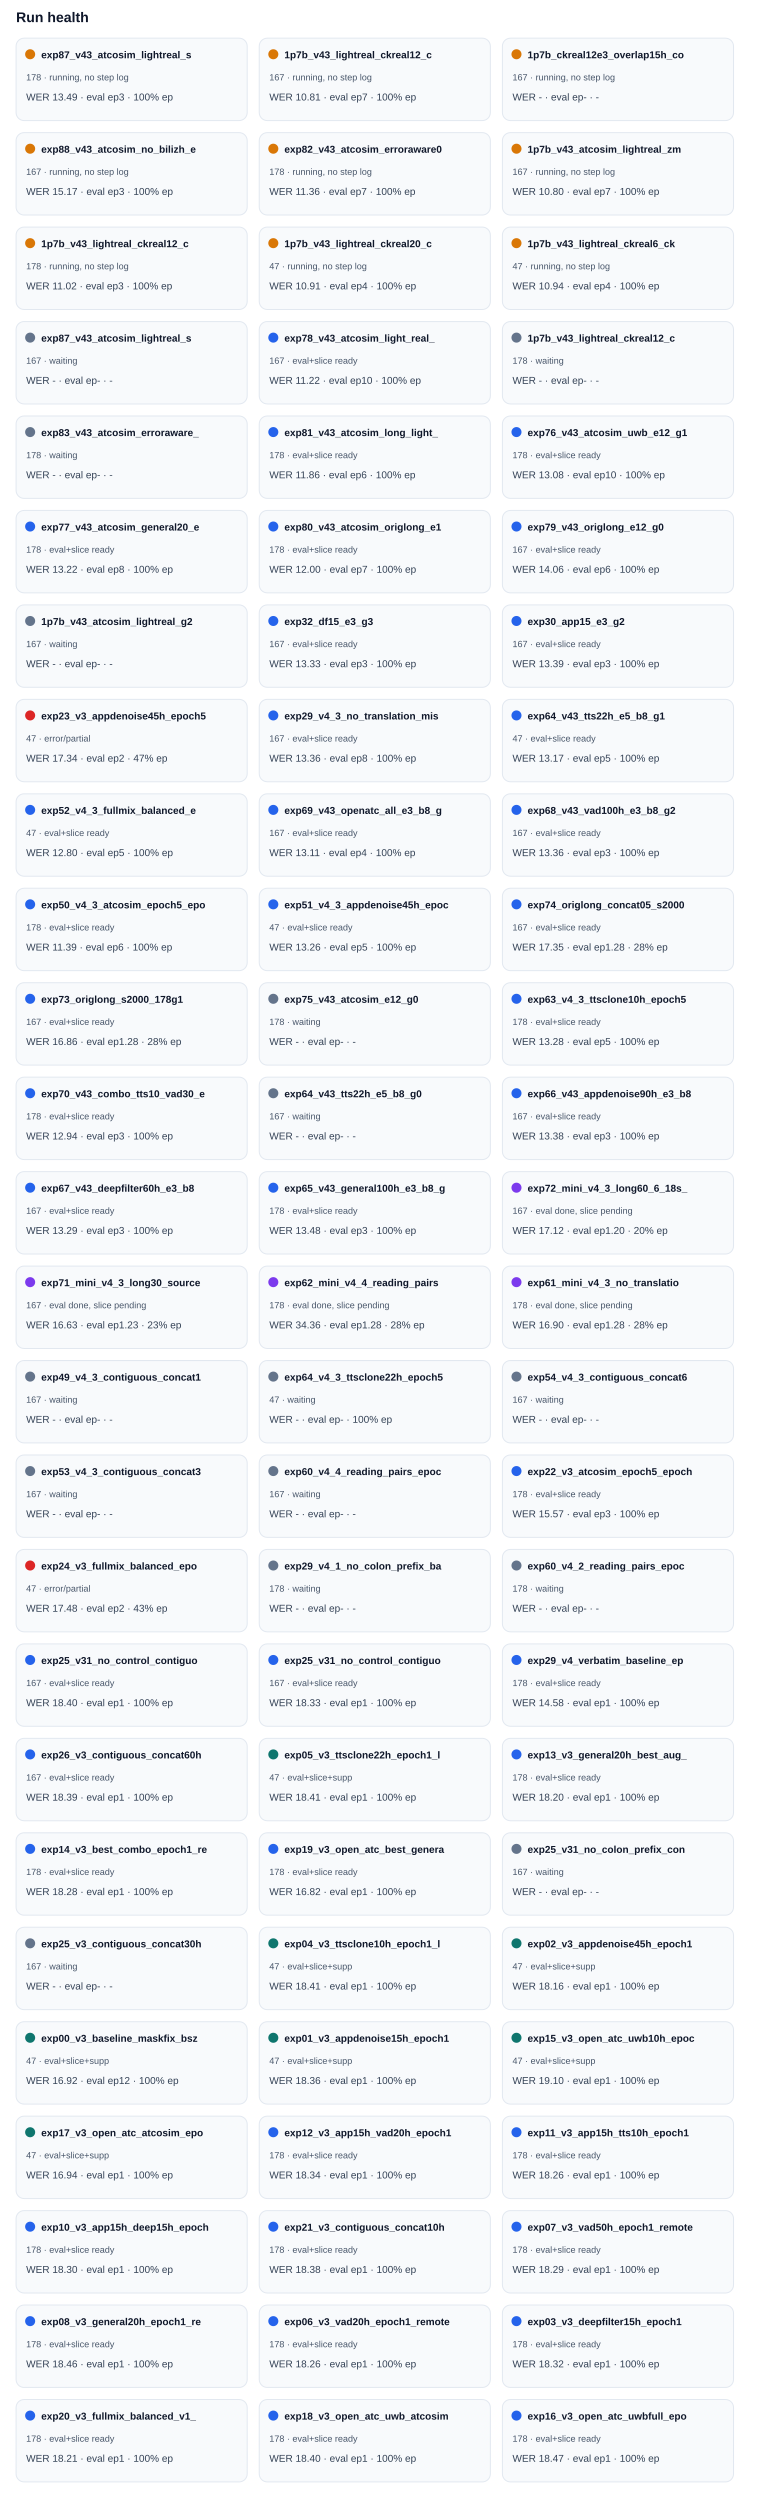
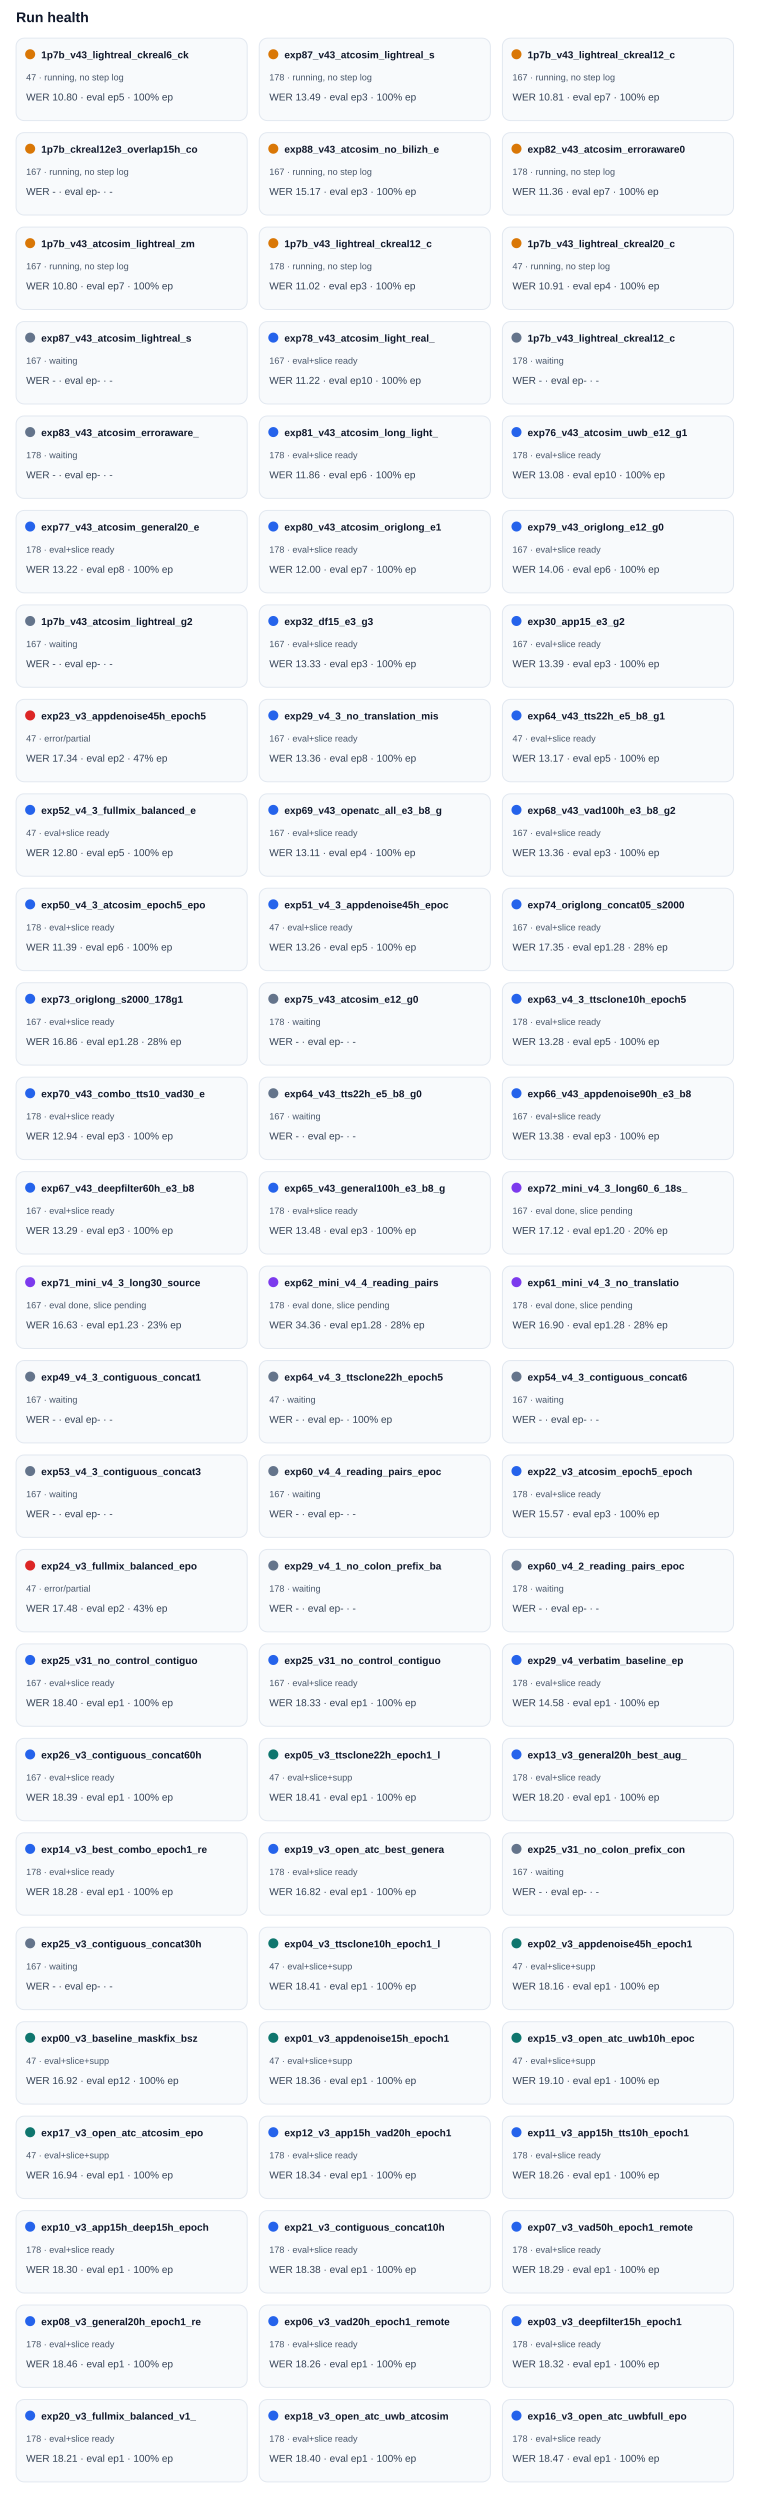
<svg xmlns="http://www.w3.org/2000/svg" width="100%" viewBox="0 0 760 2488" style="max-width:760px;background:#ffffff;border:1px solid #e5e7eb;border-radius:10px;">
  <text x="16.0" y="22.0" font-size="14" fill="#0f172a" text-anchor="start" font-family="Arial, sans-serif" font-weight="700">Run health</text>
  <rect x="16" y="38" width="230" height="82" rx="8" fill="#f8fafc" stroke="#e2e8f0" />
  <circle cx="30" cy="54" r="5" fill="#d97706" />
-   <text x="41.0" y="58.0" font-size="10" fill="#0f172a" text-anchor="start" font-family="Arial, sans-serif" font-weight="700">exp87_v43_atcosim_lightreal_s</text>
-   <text x="26.0" y="80.0" font-size="9" fill="#475569" text-anchor="start" font-family="Arial, sans-serif" font-weight="400">178 · running, no step log</text>
-   <text x="26.0" y="100.0" font-size="10" fill="#334155" text-anchor="start" font-family="Arial, sans-serif" font-weight="400">WER 13.49 · eval ep3 · 100% ep</text>
+   <text x="41.0" y="58.0" font-size="10" fill="#0f172a" text-anchor="start" font-family="Arial, sans-serif" font-weight="700">1p7b_v43_lightreal_ckreal6_ck</text>
+   <text x="26.0" y="80.0" font-size="9" fill="#475569" text-anchor="start" font-family="Arial, sans-serif" font-weight="400">47 · running, no step log</text>
+   <text x="26.0" y="100.0" font-size="10" fill="#334155" text-anchor="start" font-family="Arial, sans-serif" font-weight="400">WER 10.80 · eval ep5 · 100% ep</text>
  <rect x="258" y="38" width="230" height="82" rx="8" fill="#f8fafc" stroke="#e2e8f0" />
  <circle cx="272" cy="54" r="5" fill="#d97706" />
-   <text x="283.0" y="58.0" font-size="10" fill="#0f172a" text-anchor="start" font-family="Arial, sans-serif" font-weight="700">1p7b_v43_lightreal_ckreal12_c</text>
-   <text x="268.0" y="80.0" font-size="9" fill="#475569" text-anchor="start" font-family="Arial, sans-serif" font-weight="400">167 · running, no step log</text>
-   <text x="268.0" y="100.0" font-size="10" fill="#334155" text-anchor="start" font-family="Arial, sans-serif" font-weight="400">WER 10.81 · eval ep7 · 100% ep</text>
+   <text x="283.0" y="58.0" font-size="10" fill="#0f172a" text-anchor="start" font-family="Arial, sans-serif" font-weight="700">exp87_v43_atcosim_lightreal_s</text>
+   <text x="268.0" y="80.0" font-size="9" fill="#475569" text-anchor="start" font-family="Arial, sans-serif" font-weight="400">178 · running, no step log</text>
+   <text x="268.0" y="100.0" font-size="10" fill="#334155" text-anchor="start" font-family="Arial, sans-serif" font-weight="400">WER 13.49 · eval ep3 · 100% ep</text>
  <rect x="500" y="38" width="230" height="82" rx="8" fill="#f8fafc" stroke="#e2e8f0" />
  <circle cx="514" cy="54" r="5" fill="#d97706" />
-   <text x="525.0" y="58.0" font-size="10" fill="#0f172a" text-anchor="start" font-family="Arial, sans-serif" font-weight="700">1p7b_ckreal12e3_overlap15h_co</text>
+   <text x="525.0" y="58.0" font-size="10" fill="#0f172a" text-anchor="start" font-family="Arial, sans-serif" font-weight="700">1p7b_v43_lightreal_ckreal12_c</text>
  <text x="510.0" y="80.0" font-size="9" fill="#475569" text-anchor="start" font-family="Arial, sans-serif" font-weight="400">167 · running, no step log</text>
-   <text x="510.0" y="100.0" font-size="10" fill="#334155" text-anchor="start" font-family="Arial, sans-serif" font-weight="400">WER - · eval ep- · -</text>
+   <text x="510.0" y="100.0" font-size="10" fill="#334155" text-anchor="start" font-family="Arial, sans-serif" font-weight="400">WER 10.81 · eval ep7 · 100% ep</text>
  <rect x="16" y="132" width="230" height="82" rx="8" fill="#f8fafc" stroke="#e2e8f0" />
  <circle cx="30" cy="148" r="5" fill="#d97706" />
-   <text x="41.0" y="152.0" font-size="10" fill="#0f172a" text-anchor="start" font-family="Arial, sans-serif" font-weight="700">exp88_v43_atcosim_no_bilizh_e</text>
+   <text x="41.0" y="152.0" font-size="10" fill="#0f172a" text-anchor="start" font-family="Arial, sans-serif" font-weight="700">1p7b_ckreal12e3_overlap15h_co</text>
  <text x="26.0" y="174.0" font-size="9" fill="#475569" text-anchor="start" font-family="Arial, sans-serif" font-weight="400">167 · running, no step log</text>
-   <text x="26.0" y="194.0" font-size="10" fill="#334155" text-anchor="start" font-family="Arial, sans-serif" font-weight="400">WER 15.17 · eval ep3 · 100% ep</text>
+   <text x="26.0" y="194.0" font-size="10" fill="#334155" text-anchor="start" font-family="Arial, sans-serif" font-weight="400">WER - · eval ep- · -</text>
  <rect x="258" y="132" width="230" height="82" rx="8" fill="#f8fafc" stroke="#e2e8f0" />
  <circle cx="272" cy="148" r="5" fill="#d97706" />
-   <text x="283.0" y="152.0" font-size="10" fill="#0f172a" text-anchor="start" font-family="Arial, sans-serif" font-weight="700">exp82_v43_atcosim_erroraware0</text>
-   <text x="268.0" y="174.0" font-size="9" fill="#475569" text-anchor="start" font-family="Arial, sans-serif" font-weight="400">178 · running, no step log</text>
-   <text x="268.0" y="194.0" font-size="10" fill="#334155" text-anchor="start" font-family="Arial, sans-serif" font-weight="400">WER 11.36 · eval ep7 · 100% ep</text>
+   <text x="283.0" y="152.0" font-size="10" fill="#0f172a" text-anchor="start" font-family="Arial, sans-serif" font-weight="700">exp88_v43_atcosim_no_bilizh_e</text>
+   <text x="268.0" y="174.0" font-size="9" fill="#475569" text-anchor="start" font-family="Arial, sans-serif" font-weight="400">167 · running, no step log</text>
+   <text x="268.0" y="194.0" font-size="10" fill="#334155" text-anchor="start" font-family="Arial, sans-serif" font-weight="400">WER 15.17 · eval ep3 · 100% ep</text>
  <rect x="500" y="132" width="230" height="82" rx="8" fill="#f8fafc" stroke="#e2e8f0" />
  <circle cx="514" cy="148" r="5" fill="#d97706" />
-   <text x="525.0" y="152.0" font-size="10" fill="#0f172a" text-anchor="start" font-family="Arial, sans-serif" font-weight="700">1p7b_v43_atcosim_lightreal_zm</text>
-   <text x="510.0" y="174.0" font-size="9" fill="#475569" text-anchor="start" font-family="Arial, sans-serif" font-weight="400">167 · running, no step log</text>
-   <text x="510.0" y="194.0" font-size="10" fill="#334155" text-anchor="start" font-family="Arial, sans-serif" font-weight="400">WER 10.80 · eval ep7 · 100% ep</text>
+   <text x="525.0" y="152.0" font-size="10" fill="#0f172a" text-anchor="start" font-family="Arial, sans-serif" font-weight="700">exp82_v43_atcosim_erroraware0</text>
+   <text x="510.0" y="174.0" font-size="9" fill="#475569" text-anchor="start" font-family="Arial, sans-serif" font-weight="400">178 · running, no step log</text>
+   <text x="510.0" y="194.0" font-size="10" fill="#334155" text-anchor="start" font-family="Arial, sans-serif" font-weight="400">WER 11.36 · eval ep7 · 100% ep</text>
  <rect x="16" y="226" width="230" height="82" rx="8" fill="#f8fafc" stroke="#e2e8f0" />
  <circle cx="30" cy="242" r="5" fill="#d97706" />
-   <text x="41.0" y="246.0" font-size="10" fill="#0f172a" text-anchor="start" font-family="Arial, sans-serif" font-weight="700">1p7b_v43_lightreal_ckreal12_c</text>
-   <text x="26.0" y="268.0" font-size="9" fill="#475569" text-anchor="start" font-family="Arial, sans-serif" font-weight="400">178 · running, no step log</text>
-   <text x="26.0" y="288.0" font-size="10" fill="#334155" text-anchor="start" font-family="Arial, sans-serif" font-weight="400">WER 11.02 · eval ep3 · 100% ep</text>
+   <text x="41.0" y="246.0" font-size="10" fill="#0f172a" text-anchor="start" font-family="Arial, sans-serif" font-weight="700">1p7b_v43_atcosim_lightreal_zm</text>
+   <text x="26.0" y="268.0" font-size="9" fill="#475569" text-anchor="start" font-family="Arial, sans-serif" font-weight="400">167 · running, no step log</text>
+   <text x="26.0" y="288.0" font-size="10" fill="#334155" text-anchor="start" font-family="Arial, sans-serif" font-weight="400">WER 10.80 · eval ep7 · 100% ep</text>
  <rect x="258" y="226" width="230" height="82" rx="8" fill="#f8fafc" stroke="#e2e8f0" />
  <circle cx="272" cy="242" r="5" fill="#d97706" />
-   <text x="283.0" y="246.0" font-size="10" fill="#0f172a" text-anchor="start" font-family="Arial, sans-serif" font-weight="700">1p7b_v43_lightreal_ckreal20_c</text>
-   <text x="268.0" y="268.0" font-size="9" fill="#475569" text-anchor="start" font-family="Arial, sans-serif" font-weight="400">47 · running, no step log</text>
-   <text x="268.0" y="288.0" font-size="10" fill="#334155" text-anchor="start" font-family="Arial, sans-serif" font-weight="400">WER 10.91 · eval ep4 · 100% ep</text>
+   <text x="283.0" y="246.0" font-size="10" fill="#0f172a" text-anchor="start" font-family="Arial, sans-serif" font-weight="700">1p7b_v43_lightreal_ckreal12_c</text>
+   <text x="268.0" y="268.0" font-size="9" fill="#475569" text-anchor="start" font-family="Arial, sans-serif" font-weight="400">178 · running, no step log</text>
+   <text x="268.0" y="288.0" font-size="10" fill="#334155" text-anchor="start" font-family="Arial, sans-serif" font-weight="400">WER 11.02 · eval ep3 · 100% ep</text>
  <rect x="500" y="226" width="230" height="82" rx="8" fill="#f8fafc" stroke="#e2e8f0" />
  <circle cx="514" cy="242" r="5" fill="#d97706" />
-   <text x="525.0" y="246.0" font-size="10" fill="#0f172a" text-anchor="start" font-family="Arial, sans-serif" font-weight="700">1p7b_v43_lightreal_ckreal6_ck</text>
+   <text x="525.0" y="246.0" font-size="10" fill="#0f172a" text-anchor="start" font-family="Arial, sans-serif" font-weight="700">1p7b_v43_lightreal_ckreal20_c</text>
  <text x="510.0" y="268.0" font-size="9" fill="#475569" text-anchor="start" font-family="Arial, sans-serif" font-weight="400">47 · running, no step log</text>
-   <text x="510.0" y="288.0" font-size="10" fill="#334155" text-anchor="start" font-family="Arial, sans-serif" font-weight="400">WER 10.94 · eval ep4 · 100% ep</text>
+   <text x="510.0" y="288.0" font-size="10" fill="#334155" text-anchor="start" font-family="Arial, sans-serif" font-weight="400">WER 10.91 · eval ep4 · 100% ep</text>
  <rect x="16" y="320" width="230" height="82" rx="8" fill="#f8fafc" stroke="#e2e8f0" />
  <circle cx="30" cy="336" r="5" fill="#64748b" />
  <text x="41.0" y="340.0" font-size="10" fill="#0f172a" text-anchor="start" font-family="Arial, sans-serif" font-weight="700">exp87_v43_atcosim_lightreal_s</text>
  <text x="26.0" y="362.0" font-size="9" fill="#475569" text-anchor="start" font-family="Arial, sans-serif" font-weight="400">167 · waiting</text>
  <text x="26.0" y="382.0" font-size="10" fill="#334155" text-anchor="start" font-family="Arial, sans-serif" font-weight="400">WER - · eval ep- · -</text>
  <rect x="258" y="320" width="230" height="82" rx="8" fill="#f8fafc" stroke="#e2e8f0" />
  <circle cx="272" cy="336" r="5" fill="#2563eb" />
  <text x="283.0" y="340.0" font-size="10" fill="#0f172a" text-anchor="start" font-family="Arial, sans-serif" font-weight="700">exp78_v43_atcosim_light_real_</text>
  <text x="268.0" y="362.0" font-size="9" fill="#475569" text-anchor="start" font-family="Arial, sans-serif" font-weight="400">167 · eval+slice ready</text>
  <text x="268.0" y="382.0" font-size="10" fill="#334155" text-anchor="start" font-family="Arial, sans-serif" font-weight="400">WER 11.22 · eval ep10 · 100% ep</text>
  <rect x="500" y="320" width="230" height="82" rx="8" fill="#f8fafc" stroke="#e2e8f0" />
  <circle cx="514" cy="336" r="5" fill="#64748b" />
  <text x="525.0" y="340.0" font-size="10" fill="#0f172a" text-anchor="start" font-family="Arial, sans-serif" font-weight="700">1p7b_v43_lightreal_ckreal12_c</text>
  <text x="510.0" y="362.0" font-size="9" fill="#475569" text-anchor="start" font-family="Arial, sans-serif" font-weight="400">178 · waiting</text>
  <text x="510.0" y="382.0" font-size="10" fill="#334155" text-anchor="start" font-family="Arial, sans-serif" font-weight="400">WER - · eval ep- · -</text>
  <rect x="16" y="414" width="230" height="82" rx="8" fill="#f8fafc" stroke="#e2e8f0" />
  <circle cx="30" cy="430" r="5" fill="#64748b" />
  <text x="41.0" y="434.0" font-size="10" fill="#0f172a" text-anchor="start" font-family="Arial, sans-serif" font-weight="700">exp83_v43_atcosim_erroraware_</text>
  <text x="26.0" y="456.0" font-size="9" fill="#475569" text-anchor="start" font-family="Arial, sans-serif" font-weight="400">178 · waiting</text>
  <text x="26.0" y="476.0" font-size="10" fill="#334155" text-anchor="start" font-family="Arial, sans-serif" font-weight="400">WER - · eval ep- · -</text>
  <rect x="258" y="414" width="230" height="82" rx="8" fill="#f8fafc" stroke="#e2e8f0" />
  <circle cx="272" cy="430" r="5" fill="#2563eb" />
  <text x="283.0" y="434.0" font-size="10" fill="#0f172a" text-anchor="start" font-family="Arial, sans-serif" font-weight="700">exp81_v43_atcosim_long_light_</text>
  <text x="268.0" y="456.0" font-size="9" fill="#475569" text-anchor="start" font-family="Arial, sans-serif" font-weight="400">178 · eval+slice ready</text>
  <text x="268.0" y="476.0" font-size="10" fill="#334155" text-anchor="start" font-family="Arial, sans-serif" font-weight="400">WER 11.86 · eval ep6 · 100% ep</text>
  <rect x="500" y="414" width="230" height="82" rx="8" fill="#f8fafc" stroke="#e2e8f0" />
  <circle cx="514" cy="430" r="5" fill="#2563eb" />
  <text x="525.0" y="434.0" font-size="10" fill="#0f172a" text-anchor="start" font-family="Arial, sans-serif" font-weight="700">exp76_v43_atcosim_uwb_e12_g1</text>
  <text x="510.0" y="456.0" font-size="9" fill="#475569" text-anchor="start" font-family="Arial, sans-serif" font-weight="400">178 · eval+slice ready</text>
  <text x="510.0" y="476.0" font-size="10" fill="#334155" text-anchor="start" font-family="Arial, sans-serif" font-weight="400">WER 13.08 · eval ep10 · 100% ep</text>
  <rect x="16" y="508" width="230" height="82" rx="8" fill="#f8fafc" stroke="#e2e8f0" />
  <circle cx="30" cy="524" r="5" fill="#2563eb" />
  <text x="41.0" y="528.0" font-size="10" fill="#0f172a" text-anchor="start" font-family="Arial, sans-serif" font-weight="700">exp77_v43_atcosim_general20_e</text>
  <text x="26.0" y="550.0" font-size="9" fill="#475569" text-anchor="start" font-family="Arial, sans-serif" font-weight="400">178 · eval+slice ready</text>
  <text x="26.0" y="570.0" font-size="10" fill="#334155" text-anchor="start" font-family="Arial, sans-serif" font-weight="400">WER 13.22 · eval ep8 · 100% ep</text>
  <rect x="258" y="508" width="230" height="82" rx="8" fill="#f8fafc" stroke="#e2e8f0" />
  <circle cx="272" cy="524" r="5" fill="#2563eb" />
  <text x="283.0" y="528.0" font-size="10" fill="#0f172a" text-anchor="start" font-family="Arial, sans-serif" font-weight="700">exp80_v43_atcosim_origlong_e1</text>
  <text x="268.0" y="550.0" font-size="9" fill="#475569" text-anchor="start" font-family="Arial, sans-serif" font-weight="400">178 · eval+slice ready</text>
  <text x="268.0" y="570.0" font-size="10" fill="#334155" text-anchor="start" font-family="Arial, sans-serif" font-weight="400">WER 12.00 · eval ep7 · 100% ep</text>
  <rect x="500" y="508" width="230" height="82" rx="8" fill="#f8fafc" stroke="#e2e8f0" />
  <circle cx="514" cy="524" r="5" fill="#2563eb" />
  <text x="525.0" y="528.0" font-size="10" fill="#0f172a" text-anchor="start" font-family="Arial, sans-serif" font-weight="700">exp79_v43_origlong_e12_g0</text>
  <text x="510.0" y="550.0" font-size="9" fill="#475569" text-anchor="start" font-family="Arial, sans-serif" font-weight="400">167 · eval+slice ready</text>
  <text x="510.0" y="570.0" font-size="10" fill="#334155" text-anchor="start" font-family="Arial, sans-serif" font-weight="400">WER 14.06 · eval ep6 · 100% ep</text>
  <rect x="16" y="602" width="230" height="82" rx="8" fill="#f8fafc" stroke="#e2e8f0" />
  <circle cx="30" cy="618" r="5" fill="#64748b" />
  <text x="41.0" y="622.0" font-size="10" fill="#0f172a" text-anchor="start" font-family="Arial, sans-serif" font-weight="700">1p7b_v43_atcosim_lightreal_g2</text>
  <text x="26.0" y="644.0" font-size="9" fill="#475569" text-anchor="start" font-family="Arial, sans-serif" font-weight="400">167 · waiting</text>
  <text x="26.0" y="664.0" font-size="10" fill="#334155" text-anchor="start" font-family="Arial, sans-serif" font-weight="400">WER - · eval ep- · -</text>
  <rect x="258" y="602" width="230" height="82" rx="8" fill="#f8fafc" stroke="#e2e8f0" />
  <circle cx="272" cy="618" r="5" fill="#2563eb" />
  <text x="283.0" y="622.0" font-size="10" fill="#0f172a" text-anchor="start" font-family="Arial, sans-serif" font-weight="700">exp32_df15_e3_g3</text>
  <text x="268.0" y="644.0" font-size="9" fill="#475569" text-anchor="start" font-family="Arial, sans-serif" font-weight="400">167 · eval+slice ready</text>
  <text x="268.0" y="664.0" font-size="10" fill="#334155" text-anchor="start" font-family="Arial, sans-serif" font-weight="400">WER 13.33 · eval ep3 · 100% ep</text>
  <rect x="500" y="602" width="230" height="82" rx="8" fill="#f8fafc" stroke="#e2e8f0" />
  <circle cx="514" cy="618" r="5" fill="#2563eb" />
  <text x="525.0" y="622.0" font-size="10" fill="#0f172a" text-anchor="start" font-family="Arial, sans-serif" font-weight="700">exp30_app15_e3_g2</text>
  <text x="510.0" y="644.0" font-size="9" fill="#475569" text-anchor="start" font-family="Arial, sans-serif" font-weight="400">167 · eval+slice ready</text>
  <text x="510.0" y="664.0" font-size="10" fill="#334155" text-anchor="start" font-family="Arial, sans-serif" font-weight="400">WER 13.39 · eval ep3 · 100% ep</text>
  <rect x="16" y="696" width="230" height="82" rx="8" fill="#f8fafc" stroke="#e2e8f0" />
  <circle cx="30" cy="712" r="5" fill="#dc2626" />
  <text x="41.0" y="716.0" font-size="10" fill="#0f172a" text-anchor="start" font-family="Arial, sans-serif" font-weight="700">exp23_v3_appdenoise45h_epoch5</text>
  <text x="26.0" y="738.0" font-size="9" fill="#475569" text-anchor="start" font-family="Arial, sans-serif" font-weight="400">47 · error/partial</text>
  <text x="26.0" y="758.0" font-size="10" fill="#334155" text-anchor="start" font-family="Arial, sans-serif" font-weight="400">WER 17.34 · eval ep2 · 47% ep</text>
  <rect x="258" y="696" width="230" height="82" rx="8" fill="#f8fafc" stroke="#e2e8f0" />
  <circle cx="272" cy="712" r="5" fill="#2563eb" />
  <text x="283.0" y="716.0" font-size="10" fill="#0f172a" text-anchor="start" font-family="Arial, sans-serif" font-weight="700">exp29_v4_3_no_translation_mis</text>
  <text x="268.0" y="738.0" font-size="9" fill="#475569" text-anchor="start" font-family="Arial, sans-serif" font-weight="400">167 · eval+slice ready</text>
  <text x="268.0" y="758.0" font-size="10" fill="#334155" text-anchor="start" font-family="Arial, sans-serif" font-weight="400">WER 13.36 · eval ep8 · 100% ep</text>
  <rect x="500" y="696" width="230" height="82" rx="8" fill="#f8fafc" stroke="#e2e8f0" />
  <circle cx="514" cy="712" r="5" fill="#2563eb" />
  <text x="525.0" y="716.0" font-size="10" fill="#0f172a" text-anchor="start" font-family="Arial, sans-serif" font-weight="700">exp64_v43_tts22h_e5_b8_g1</text>
  <text x="510.0" y="738.0" font-size="9" fill="#475569" text-anchor="start" font-family="Arial, sans-serif" font-weight="400">47 · eval+slice ready</text>
  <text x="510.0" y="758.0" font-size="10" fill="#334155" text-anchor="start" font-family="Arial, sans-serif" font-weight="400">WER 13.17 · eval ep5 · 100% ep</text>
  <rect x="16" y="790" width="230" height="82" rx="8" fill="#f8fafc" stroke="#e2e8f0" />
  <circle cx="30" cy="806" r="5" fill="#2563eb" />
  <text x="41.0" y="810.0" font-size="10" fill="#0f172a" text-anchor="start" font-family="Arial, sans-serif" font-weight="700">exp52_v4_3_fullmix_balanced_e</text>
  <text x="26.0" y="832.0" font-size="9" fill="#475569" text-anchor="start" font-family="Arial, sans-serif" font-weight="400">47 · eval+slice ready</text>
  <text x="26.0" y="852.0" font-size="10" fill="#334155" text-anchor="start" font-family="Arial, sans-serif" font-weight="400">WER 12.80 · eval ep5 · 100% ep</text>
  <rect x="258" y="790" width="230" height="82" rx="8" fill="#f8fafc" stroke="#e2e8f0" />
  <circle cx="272" cy="806" r="5" fill="#2563eb" />
  <text x="283.0" y="810.0" font-size="10" fill="#0f172a" text-anchor="start" font-family="Arial, sans-serif" font-weight="700">exp69_v43_openatc_all_e3_b8_g</text>
  <text x="268.0" y="832.0" font-size="9" fill="#475569" text-anchor="start" font-family="Arial, sans-serif" font-weight="400">167 · eval+slice ready</text>
  <text x="268.0" y="852.0" font-size="10" fill="#334155" text-anchor="start" font-family="Arial, sans-serif" font-weight="400">WER 13.11 · eval ep4 · 100% ep</text>
  <rect x="500" y="790" width="230" height="82" rx="8" fill="#f8fafc" stroke="#e2e8f0" />
  <circle cx="514" cy="806" r="5" fill="#2563eb" />
  <text x="525.0" y="810.0" font-size="10" fill="#0f172a" text-anchor="start" font-family="Arial, sans-serif" font-weight="700">exp68_v43_vad100h_e3_b8_g2</text>
  <text x="510.0" y="832.0" font-size="9" fill="#475569" text-anchor="start" font-family="Arial, sans-serif" font-weight="400">167 · eval+slice ready</text>
  <text x="510.0" y="852.0" font-size="10" fill="#334155" text-anchor="start" font-family="Arial, sans-serif" font-weight="400">WER 13.36 · eval ep3 · 100% ep</text>
  <rect x="16" y="884" width="230" height="82" rx="8" fill="#f8fafc" stroke="#e2e8f0" />
  <circle cx="30" cy="900" r="5" fill="#2563eb" />
  <text x="41.0" y="904.0" font-size="10" fill="#0f172a" text-anchor="start" font-family="Arial, sans-serif" font-weight="700">exp50_v4_3_atcosim_epoch5_epo</text>
  <text x="26.0" y="926.0" font-size="9" fill="#475569" text-anchor="start" font-family="Arial, sans-serif" font-weight="400">178 · eval+slice ready</text>
  <text x="26.0" y="946.0" font-size="10" fill="#334155" text-anchor="start" font-family="Arial, sans-serif" font-weight="400">WER 11.39 · eval ep6 · 100% ep</text>
  <rect x="258" y="884" width="230" height="82" rx="8" fill="#f8fafc" stroke="#e2e8f0" />
  <circle cx="272" cy="900" r="5" fill="#2563eb" />
  <text x="283.0" y="904.0" font-size="10" fill="#0f172a" text-anchor="start" font-family="Arial, sans-serif" font-weight="700">exp51_v4_3_appdenoise45h_epoc</text>
  <text x="268.0" y="926.0" font-size="9" fill="#475569" text-anchor="start" font-family="Arial, sans-serif" font-weight="400">47 · eval+slice ready</text>
  <text x="268.0" y="946.0" font-size="10" fill="#334155" text-anchor="start" font-family="Arial, sans-serif" font-weight="400">WER 13.26 · eval ep5 · 100% ep</text>
  <rect x="500" y="884" width="230" height="82" rx="8" fill="#f8fafc" stroke="#e2e8f0" />
  <circle cx="514" cy="900" r="5" fill="#2563eb" />
  <text x="525.0" y="904.0" font-size="10" fill="#0f172a" text-anchor="start" font-family="Arial, sans-serif" font-weight="700">exp74_origlong_concat05_s2000</text>
  <text x="510.0" y="926.0" font-size="9" fill="#475569" text-anchor="start" font-family="Arial, sans-serif" font-weight="400">167 · eval+slice ready</text>
  <text x="510.0" y="946.0" font-size="10" fill="#334155" text-anchor="start" font-family="Arial, sans-serif" font-weight="400">WER 17.35 · eval ep1.28 · 28% ep</text>
  <rect x="16" y="978" width="230" height="82" rx="8" fill="#f8fafc" stroke="#e2e8f0" />
  <circle cx="30" cy="994" r="5" fill="#2563eb" />
  <text x="41.0" y="998.0" font-size="10" fill="#0f172a" text-anchor="start" font-family="Arial, sans-serif" font-weight="700">exp73_origlong_s2000_178g1</text>
  <text x="26.0" y="1020.0" font-size="9" fill="#475569" text-anchor="start" font-family="Arial, sans-serif" font-weight="400">167 · eval+slice ready</text>
  <text x="26.0" y="1040.0" font-size="10" fill="#334155" text-anchor="start" font-family="Arial, sans-serif" font-weight="400">WER 16.86 · eval ep1.28 · 28% ep</text>
  <rect x="258" y="978" width="230" height="82" rx="8" fill="#f8fafc" stroke="#e2e8f0" />
  <circle cx="272" cy="994" r="5" fill="#64748b" />
  <text x="283.0" y="998.0" font-size="10" fill="#0f172a" text-anchor="start" font-family="Arial, sans-serif" font-weight="700">exp75_v43_atcosim_e12_g0</text>
  <text x="268.0" y="1020.0" font-size="9" fill="#475569" text-anchor="start" font-family="Arial, sans-serif" font-weight="400">178 · waiting</text>
  <text x="268.0" y="1040.0" font-size="10" fill="#334155" text-anchor="start" font-family="Arial, sans-serif" font-weight="400">WER - · eval ep- · -</text>
  <rect x="500" y="978" width="230" height="82" rx="8" fill="#f8fafc" stroke="#e2e8f0" />
  <circle cx="514" cy="994" r="5" fill="#2563eb" />
  <text x="525.0" y="998.0" font-size="10" fill="#0f172a" text-anchor="start" font-family="Arial, sans-serif" font-weight="700">exp63_v4_3_ttsclone10h_epoch5</text>
  <text x="510.0" y="1020.0" font-size="9" fill="#475569" text-anchor="start" font-family="Arial, sans-serif" font-weight="400">178 · eval+slice ready</text>
  <text x="510.0" y="1040.0" font-size="10" fill="#334155" text-anchor="start" font-family="Arial, sans-serif" font-weight="400">WER 13.28 · eval ep5 · 100% ep</text>
  <rect x="16" y="1072" width="230" height="82" rx="8" fill="#f8fafc" stroke="#e2e8f0" />
  <circle cx="30" cy="1088" r="5" fill="#2563eb" />
  <text x="41.0" y="1092.0" font-size="10" fill="#0f172a" text-anchor="start" font-family="Arial, sans-serif" font-weight="700">exp70_v43_combo_tts10_vad30_e</text>
  <text x="26.0" y="1114.0" font-size="9" fill="#475569" text-anchor="start" font-family="Arial, sans-serif" font-weight="400">178 · eval+slice ready</text>
  <text x="26.0" y="1134.0" font-size="10" fill="#334155" text-anchor="start" font-family="Arial, sans-serif" font-weight="400">WER 12.94 · eval ep3 · 100% ep</text>
  <rect x="258" y="1072" width="230" height="82" rx="8" fill="#f8fafc" stroke="#e2e8f0" />
  <circle cx="272" cy="1088" r="5" fill="#64748b" />
  <text x="283.0" y="1092.0" font-size="10" fill="#0f172a" text-anchor="start" font-family="Arial, sans-serif" font-weight="700">exp64_v43_tts22h_e5_b8_g0</text>
  <text x="268.0" y="1114.0" font-size="9" fill="#475569" text-anchor="start" font-family="Arial, sans-serif" font-weight="400">167 · waiting</text>
  <text x="268.0" y="1134.0" font-size="10" fill="#334155" text-anchor="start" font-family="Arial, sans-serif" font-weight="400">WER - · eval ep- · -</text>
  <rect x="500" y="1072" width="230" height="82" rx="8" fill="#f8fafc" stroke="#e2e8f0" />
  <circle cx="514" cy="1088" r="5" fill="#2563eb" />
  <text x="525.0" y="1092.0" font-size="10" fill="#0f172a" text-anchor="start" font-family="Arial, sans-serif" font-weight="700">exp66_v43_appdenoise90h_e3_b8</text>
  <text x="510.0" y="1114.0" font-size="9" fill="#475569" text-anchor="start" font-family="Arial, sans-serif" font-weight="400">167 · eval+slice ready</text>
  <text x="510.0" y="1134.0" font-size="10" fill="#334155" text-anchor="start" font-family="Arial, sans-serif" font-weight="400">WER 13.38 · eval ep3 · 100% ep</text>
  <rect x="16" y="1166" width="230" height="82" rx="8" fill="#f8fafc" stroke="#e2e8f0" />
  <circle cx="30" cy="1182" r="5" fill="#2563eb" />
  <text x="41.0" y="1186.0" font-size="10" fill="#0f172a" text-anchor="start" font-family="Arial, sans-serif" font-weight="700">exp67_v43_deepfilter60h_e3_b8</text>
  <text x="26.0" y="1208.0" font-size="9" fill="#475569" text-anchor="start" font-family="Arial, sans-serif" font-weight="400">167 · eval+slice ready</text>
  <text x="26.0" y="1228.0" font-size="10" fill="#334155" text-anchor="start" font-family="Arial, sans-serif" font-weight="400">WER 13.29 · eval ep3 · 100% ep</text>
  <rect x="258" y="1166" width="230" height="82" rx="8" fill="#f8fafc" stroke="#e2e8f0" />
  <circle cx="272" cy="1182" r="5" fill="#2563eb" />
  <text x="283.0" y="1186.0" font-size="10" fill="#0f172a" text-anchor="start" font-family="Arial, sans-serif" font-weight="700">exp65_v43_general100h_e3_b8_g</text>
  <text x="268.0" y="1208.0" font-size="9" fill="#475569" text-anchor="start" font-family="Arial, sans-serif" font-weight="400">178 · eval+slice ready</text>
  <text x="268.0" y="1228.0" font-size="10" fill="#334155" text-anchor="start" font-family="Arial, sans-serif" font-weight="400">WER 13.48 · eval ep3 · 100% ep</text>
  <rect x="500" y="1166" width="230" height="82" rx="8" fill="#f8fafc" stroke="#e2e8f0" />
  <circle cx="514" cy="1182" r="5" fill="#7c3aed" />
  <text x="525.0" y="1186.0" font-size="10" fill="#0f172a" text-anchor="start" font-family="Arial, sans-serif" font-weight="700">exp72_mini_v4_3_long60_6_18s_</text>
  <text x="510.0" y="1208.0" font-size="9" fill="#475569" text-anchor="start" font-family="Arial, sans-serif" font-weight="400">167 · eval done, slice pending</text>
  <text x="510.0" y="1228.0" font-size="10" fill="#334155" text-anchor="start" font-family="Arial, sans-serif" font-weight="400">WER 17.12 · eval ep1.20 · 20% ep</text>
  <rect x="16" y="1260" width="230" height="82" rx="8" fill="#f8fafc" stroke="#e2e8f0" />
  <circle cx="30" cy="1276" r="5" fill="#7c3aed" />
  <text x="41.0" y="1280.0" font-size="10" fill="#0f172a" text-anchor="start" font-family="Arial, sans-serif" font-weight="700">exp71_mini_v4_3_long30_source</text>
  <text x="26.0" y="1302.0" font-size="9" fill="#475569" text-anchor="start" font-family="Arial, sans-serif" font-weight="400">167 · eval done, slice pending</text>
  <text x="26.0" y="1322.0" font-size="10" fill="#334155" text-anchor="start" font-family="Arial, sans-serif" font-weight="400">WER 16.63 · eval ep1.23 · 23% ep</text>
  <rect x="258" y="1260" width="230" height="82" rx="8" fill="#f8fafc" stroke="#e2e8f0" />
  <circle cx="272" cy="1276" r="5" fill="#7c3aed" />
  <text x="283.0" y="1280.0" font-size="10" fill="#0f172a" text-anchor="start" font-family="Arial, sans-serif" font-weight="700">exp62_mini_v4_4_reading_pairs</text>
  <text x="268.0" y="1302.0" font-size="9" fill="#475569" text-anchor="start" font-family="Arial, sans-serif" font-weight="400">178 · eval done, slice pending</text>
  <text x="268.0" y="1322.0" font-size="10" fill="#334155" text-anchor="start" font-family="Arial, sans-serif" font-weight="400">WER 34.36 · eval ep1.28 · 28% ep</text>
  <rect x="500" y="1260" width="230" height="82" rx="8" fill="#f8fafc" stroke="#e2e8f0" />
  <circle cx="514" cy="1276" r="5" fill="#7c3aed" />
  <text x="525.0" y="1280.0" font-size="10" fill="#0f172a" text-anchor="start" font-family="Arial, sans-serif" font-weight="700">exp61_mini_v4_3_no_translatio</text>
  <text x="510.0" y="1302.0" font-size="9" fill="#475569" text-anchor="start" font-family="Arial, sans-serif" font-weight="400">178 · eval done, slice pending</text>
  <text x="510.0" y="1322.0" font-size="10" fill="#334155" text-anchor="start" font-family="Arial, sans-serif" font-weight="400">WER 16.90 · eval ep1.28 · 28% ep</text>
  <rect x="16" y="1354" width="230" height="82" rx="8" fill="#f8fafc" stroke="#e2e8f0" />
  <circle cx="30" cy="1370" r="5" fill="#64748b" />
  <text x="41.0" y="1374.0" font-size="10" fill="#0f172a" text-anchor="start" font-family="Arial, sans-serif" font-weight="700">exp49_v4_3_contiguous_concat1</text>
  <text x="26.0" y="1396.0" font-size="9" fill="#475569" text-anchor="start" font-family="Arial, sans-serif" font-weight="400">167 · waiting</text>
  <text x="26.0" y="1416.0" font-size="10" fill="#334155" text-anchor="start" font-family="Arial, sans-serif" font-weight="400">WER - · eval ep- · -</text>
  <rect x="258" y="1354" width="230" height="82" rx="8" fill="#f8fafc" stroke="#e2e8f0" />
  <circle cx="272" cy="1370" r="5" fill="#64748b" />
  <text x="283.0" y="1374.0" font-size="10" fill="#0f172a" text-anchor="start" font-family="Arial, sans-serif" font-weight="700">exp64_v4_3_ttsclone22h_epoch5</text>
  <text x="268.0" y="1396.0" font-size="9" fill="#475569" text-anchor="start" font-family="Arial, sans-serif" font-weight="400">47 · waiting</text>
  <text x="268.0" y="1416.0" font-size="10" fill="#334155" text-anchor="start" font-family="Arial, sans-serif" font-weight="400">WER - · eval ep- · 100% ep</text>
  <rect x="500" y="1354" width="230" height="82" rx="8" fill="#f8fafc" stroke="#e2e8f0" />
  <circle cx="514" cy="1370" r="5" fill="#64748b" />
  <text x="525.0" y="1374.0" font-size="10" fill="#0f172a" text-anchor="start" font-family="Arial, sans-serif" font-weight="700">exp54_v4_3_contiguous_concat6</text>
  <text x="510.0" y="1396.0" font-size="9" fill="#475569" text-anchor="start" font-family="Arial, sans-serif" font-weight="400">167 · waiting</text>
  <text x="510.0" y="1416.0" font-size="10" fill="#334155" text-anchor="start" font-family="Arial, sans-serif" font-weight="400">WER - · eval ep- · -</text>
  <rect x="16" y="1448" width="230" height="82" rx="8" fill="#f8fafc" stroke="#e2e8f0" />
  <circle cx="30" cy="1464" r="5" fill="#64748b" />
  <text x="41.0" y="1468.0" font-size="10" fill="#0f172a" text-anchor="start" font-family="Arial, sans-serif" font-weight="700">exp53_v4_3_contiguous_concat3</text>
  <text x="26.0" y="1490.0" font-size="9" fill="#475569" text-anchor="start" font-family="Arial, sans-serif" font-weight="400">167 · waiting</text>
  <text x="26.0" y="1510.0" font-size="10" fill="#334155" text-anchor="start" font-family="Arial, sans-serif" font-weight="400">WER - · eval ep- · -</text>
  <rect x="258" y="1448" width="230" height="82" rx="8" fill="#f8fafc" stroke="#e2e8f0" />
  <circle cx="272" cy="1464" r="5" fill="#64748b" />
  <text x="283.0" y="1468.0" font-size="10" fill="#0f172a" text-anchor="start" font-family="Arial, sans-serif" font-weight="700">exp60_v4_4_reading_pairs_epoc</text>
  <text x="268.0" y="1490.0" font-size="9" fill="#475569" text-anchor="start" font-family="Arial, sans-serif" font-weight="400">167 · waiting</text>
  <text x="268.0" y="1510.0" font-size="10" fill="#334155" text-anchor="start" font-family="Arial, sans-serif" font-weight="400">WER - · eval ep- · -</text>
  <rect x="500" y="1448" width="230" height="82" rx="8" fill="#f8fafc" stroke="#e2e8f0" />
  <circle cx="514" cy="1464" r="5" fill="#2563eb" />
  <text x="525.0" y="1468.0" font-size="10" fill="#0f172a" text-anchor="start" font-family="Arial, sans-serif" font-weight="700">exp22_v3_atcosim_epoch5_epoch</text>
  <text x="510.0" y="1490.0" font-size="9" fill="#475569" text-anchor="start" font-family="Arial, sans-serif" font-weight="400">178 · eval+slice ready</text>
  <text x="510.0" y="1510.0" font-size="10" fill="#334155" text-anchor="start" font-family="Arial, sans-serif" font-weight="400">WER 15.57 · eval ep3 · 100% ep</text>
  <rect x="16" y="1542" width="230" height="82" rx="8" fill="#f8fafc" stroke="#e2e8f0" />
  <circle cx="30" cy="1558" r="5" fill="#dc2626" />
  <text x="41.0" y="1562.0" font-size="10" fill="#0f172a" text-anchor="start" font-family="Arial, sans-serif" font-weight="700">exp24_v3_fullmix_balanced_epo</text>
  <text x="26.0" y="1584.0" font-size="9" fill="#475569" text-anchor="start" font-family="Arial, sans-serif" font-weight="400">47 · error/partial</text>
  <text x="26.0" y="1604.0" font-size="10" fill="#334155" text-anchor="start" font-family="Arial, sans-serif" font-weight="400">WER 17.48 · eval ep2 · 43% ep</text>
  <rect x="258" y="1542" width="230" height="82" rx="8" fill="#f8fafc" stroke="#e2e8f0" />
  <circle cx="272" cy="1558" r="5" fill="#64748b" />
  <text x="283.0" y="1562.0" font-size="10" fill="#0f172a" text-anchor="start" font-family="Arial, sans-serif" font-weight="700">exp29_v4_1_no_colon_prefix_ba</text>
  <text x="268.0" y="1584.0" font-size="9" fill="#475569" text-anchor="start" font-family="Arial, sans-serif" font-weight="400">178 · waiting</text>
  <text x="268.0" y="1604.0" font-size="10" fill="#334155" text-anchor="start" font-family="Arial, sans-serif" font-weight="400">WER - · eval ep- · -</text>
  <rect x="500" y="1542" width="230" height="82" rx="8" fill="#f8fafc" stroke="#e2e8f0" />
  <circle cx="514" cy="1558" r="5" fill="#64748b" />
  <text x="525.0" y="1562.0" font-size="10" fill="#0f172a" text-anchor="start" font-family="Arial, sans-serif" font-weight="700">exp60_v4_2_reading_pairs_epoc</text>
  <text x="510.0" y="1584.0" font-size="9" fill="#475569" text-anchor="start" font-family="Arial, sans-serif" font-weight="400">178 · waiting</text>
  <text x="510.0" y="1604.0" font-size="10" fill="#334155" text-anchor="start" font-family="Arial, sans-serif" font-weight="400">WER - · eval ep- · -</text>
  <rect x="16" y="1636" width="230" height="82" rx="8" fill="#f8fafc" stroke="#e2e8f0" />
  <circle cx="30" cy="1652" r="5" fill="#2563eb" />
  <text x="41.0" y="1656.0" font-size="10" fill="#0f172a" text-anchor="start" font-family="Arial, sans-serif" font-weight="700">exp25_v31_no_control_contiguo</text>
  <text x="26.0" y="1678.0" font-size="9" fill="#475569" text-anchor="start" font-family="Arial, sans-serif" font-weight="400">167 · eval+slice ready</text>
  <text x="26.0" y="1698.0" font-size="10" fill="#334155" text-anchor="start" font-family="Arial, sans-serif" font-weight="400">WER 18.40 · eval ep1 · 100% ep</text>
  <rect x="258" y="1636" width="230" height="82" rx="8" fill="#f8fafc" stroke="#e2e8f0" />
  <circle cx="272" cy="1652" r="5" fill="#2563eb" />
  <text x="283.0" y="1656.0" font-size="10" fill="#0f172a" text-anchor="start" font-family="Arial, sans-serif" font-weight="700">exp25_v31_no_control_contiguo</text>
  <text x="268.0" y="1678.0" font-size="9" fill="#475569" text-anchor="start" font-family="Arial, sans-serif" font-weight="400">167 · eval+slice ready</text>
  <text x="268.0" y="1698.0" font-size="10" fill="#334155" text-anchor="start" font-family="Arial, sans-serif" font-weight="400">WER 18.33 · eval ep1 · 100% ep</text>
  <rect x="500" y="1636" width="230" height="82" rx="8" fill="#f8fafc" stroke="#e2e8f0" />
  <circle cx="514" cy="1652" r="5" fill="#2563eb" />
  <text x="525.0" y="1656.0" font-size="10" fill="#0f172a" text-anchor="start" font-family="Arial, sans-serif" font-weight="700">exp29_v4_verbatim_baseline_ep</text>
  <text x="510.0" y="1678.0" font-size="9" fill="#475569" text-anchor="start" font-family="Arial, sans-serif" font-weight="400">178 · eval+slice ready</text>
  <text x="510.0" y="1698.0" font-size="10" fill="#334155" text-anchor="start" font-family="Arial, sans-serif" font-weight="400">WER 14.58 · eval ep1 · 100% ep</text>
  <rect x="16" y="1730" width="230" height="82" rx="8" fill="#f8fafc" stroke="#e2e8f0" />
  <circle cx="30" cy="1746" r="5" fill="#2563eb" />
  <text x="41.0" y="1750.0" font-size="10" fill="#0f172a" text-anchor="start" font-family="Arial, sans-serif" font-weight="700">exp26_v3_contiguous_concat60h</text>
  <text x="26.0" y="1772.0" font-size="9" fill="#475569" text-anchor="start" font-family="Arial, sans-serif" font-weight="400">167 · eval+slice ready</text>
  <text x="26.0" y="1792.0" font-size="10" fill="#334155" text-anchor="start" font-family="Arial, sans-serif" font-weight="400">WER 18.39 · eval ep1 · 100% ep</text>
  <rect x="258" y="1730" width="230" height="82" rx="8" fill="#f8fafc" stroke="#e2e8f0" />
  <circle cx="272" cy="1746" r="5" fill="#0f766e" />
  <text x="283.0" y="1750.0" font-size="10" fill="#0f172a" text-anchor="start" font-family="Arial, sans-serif" font-weight="700">exp05_v3_ttsclone22h_epoch1_l</text>
  <text x="268.0" y="1772.0" font-size="9" fill="#475569" text-anchor="start" font-family="Arial, sans-serif" font-weight="400">47 · eval+slice+supp</text>
  <text x="268.0" y="1792.0" font-size="10" fill="#334155" text-anchor="start" font-family="Arial, sans-serif" font-weight="400">WER 18.41 · eval ep1 · 100% ep</text>
  <rect x="500" y="1730" width="230" height="82" rx="8" fill="#f8fafc" stroke="#e2e8f0" />
  <circle cx="514" cy="1746" r="5" fill="#2563eb" />
  <text x="525.0" y="1750.0" font-size="10" fill="#0f172a" text-anchor="start" font-family="Arial, sans-serif" font-weight="700">exp13_v3_general20h_best_aug_</text>
  <text x="510.0" y="1772.0" font-size="9" fill="#475569" text-anchor="start" font-family="Arial, sans-serif" font-weight="400">178 · eval+slice ready</text>
  <text x="510.0" y="1792.0" font-size="10" fill="#334155" text-anchor="start" font-family="Arial, sans-serif" font-weight="400">WER 18.20 · eval ep1 · 100% ep</text>
  <rect x="16" y="1824" width="230" height="82" rx="8" fill="#f8fafc" stroke="#e2e8f0" />
  <circle cx="30" cy="1840" r="5" fill="#2563eb" />
  <text x="41.0" y="1844.0" font-size="10" fill="#0f172a" text-anchor="start" font-family="Arial, sans-serif" font-weight="700">exp14_v3_best_combo_epoch1_re</text>
  <text x="26.0" y="1866.0" font-size="9" fill="#475569" text-anchor="start" font-family="Arial, sans-serif" font-weight="400">178 · eval+slice ready</text>
  <text x="26.0" y="1886.0" font-size="10" fill="#334155" text-anchor="start" font-family="Arial, sans-serif" font-weight="400">WER 18.28 · eval ep1 · 100% ep</text>
  <rect x="258" y="1824" width="230" height="82" rx="8" fill="#f8fafc" stroke="#e2e8f0" />
  <circle cx="272" cy="1840" r="5" fill="#2563eb" />
  <text x="283.0" y="1844.0" font-size="10" fill="#0f172a" text-anchor="start" font-family="Arial, sans-serif" font-weight="700">exp19_v3_open_atc_best_genera</text>
  <text x="268.0" y="1866.0" font-size="9" fill="#475569" text-anchor="start" font-family="Arial, sans-serif" font-weight="400">178 · eval+slice ready</text>
  <text x="268.0" y="1886.0" font-size="10" fill="#334155" text-anchor="start" font-family="Arial, sans-serif" font-weight="400">WER 16.82 · eval ep1 · 100% ep</text>
  <rect x="500" y="1824" width="230" height="82" rx="8" fill="#f8fafc" stroke="#e2e8f0" />
  <circle cx="514" cy="1840" r="5" fill="#64748b" />
  <text x="525.0" y="1844.0" font-size="10" fill="#0f172a" text-anchor="start" font-family="Arial, sans-serif" font-weight="700">exp25_v31_no_colon_prefix_con</text>
  <text x="510.0" y="1866.0" font-size="9" fill="#475569" text-anchor="start" font-family="Arial, sans-serif" font-weight="400">167 · waiting</text>
  <text x="510.0" y="1886.0" font-size="10" fill="#334155" text-anchor="start" font-family="Arial, sans-serif" font-weight="400">WER - · eval ep- · -</text>
  <rect x="16" y="1918" width="230" height="82" rx="8" fill="#f8fafc" stroke="#e2e8f0" />
  <circle cx="30" cy="1934" r="5" fill="#64748b" />
  <text x="41.0" y="1938.0" font-size="10" fill="#0f172a" text-anchor="start" font-family="Arial, sans-serif" font-weight="700">exp25_v3_contiguous_concat30h</text>
  <text x="26.0" y="1960.0" font-size="9" fill="#475569" text-anchor="start" font-family="Arial, sans-serif" font-weight="400">167 · waiting</text>
  <text x="26.0" y="1980.0" font-size="10" fill="#334155" text-anchor="start" font-family="Arial, sans-serif" font-weight="400">WER - · eval ep- · -</text>
  <rect x="258" y="1918" width="230" height="82" rx="8" fill="#f8fafc" stroke="#e2e8f0" />
  <circle cx="272" cy="1934" r="5" fill="#0f766e" />
  <text x="283.0" y="1938.0" font-size="10" fill="#0f172a" text-anchor="start" font-family="Arial, sans-serif" font-weight="700">exp04_v3_ttsclone10h_epoch1_l</text>
  <text x="268.0" y="1960.0" font-size="9" fill="#475569" text-anchor="start" font-family="Arial, sans-serif" font-weight="400">47 · eval+slice+supp</text>
  <text x="268.0" y="1980.0" font-size="10" fill="#334155" text-anchor="start" font-family="Arial, sans-serif" font-weight="400">WER 18.41 · eval ep1 · 100% ep</text>
  <rect x="500" y="1918" width="230" height="82" rx="8" fill="#f8fafc" stroke="#e2e8f0" />
  <circle cx="514" cy="1934" r="5" fill="#0f766e" />
  <text x="525.0" y="1938.0" font-size="10" fill="#0f172a" text-anchor="start" font-family="Arial, sans-serif" font-weight="700">exp02_v3_appdenoise45h_epoch1</text>
  <text x="510.0" y="1960.0" font-size="9" fill="#475569" text-anchor="start" font-family="Arial, sans-serif" font-weight="400">47 · eval+slice+supp</text>
  <text x="510.0" y="1980.0" font-size="10" fill="#334155" text-anchor="start" font-family="Arial, sans-serif" font-weight="400">WER 18.16 · eval ep1 · 100% ep</text>
  <rect x="16" y="2012" width="230" height="82" rx="8" fill="#f8fafc" stroke="#e2e8f0" />
  <circle cx="30" cy="2028" r="5" fill="#0f766e" />
  <text x="41.0" y="2032.0" font-size="10" fill="#0f172a" text-anchor="start" font-family="Arial, sans-serif" font-weight="700">exp00_v3_baseline_maskfix_bsz</text>
  <text x="26.0" y="2054.0" font-size="9" fill="#475569" text-anchor="start" font-family="Arial, sans-serif" font-weight="400">47 · eval+slice+supp</text>
  <text x="26.0" y="2074.0" font-size="10" fill="#334155" text-anchor="start" font-family="Arial, sans-serif" font-weight="400">WER 16.92 · eval ep12 · 100% ep</text>
  <rect x="258" y="2012" width="230" height="82" rx="8" fill="#f8fafc" stroke="#e2e8f0" />
  <circle cx="272" cy="2028" r="5" fill="#0f766e" />
  <text x="283.0" y="2032.0" font-size="10" fill="#0f172a" text-anchor="start" font-family="Arial, sans-serif" font-weight="700">exp01_v3_appdenoise15h_epoch1</text>
  <text x="268.0" y="2054.0" font-size="9" fill="#475569" text-anchor="start" font-family="Arial, sans-serif" font-weight="400">47 · eval+slice+supp</text>
  <text x="268.0" y="2074.0" font-size="10" fill="#334155" text-anchor="start" font-family="Arial, sans-serif" font-weight="400">WER 18.36 · eval ep1 · 100% ep</text>
  <rect x="500" y="2012" width="230" height="82" rx="8" fill="#f8fafc" stroke="#e2e8f0" />
  <circle cx="514" cy="2028" r="5" fill="#0f766e" />
  <text x="525.0" y="2032.0" font-size="10" fill="#0f172a" text-anchor="start" font-family="Arial, sans-serif" font-weight="700">exp15_v3_open_atc_uwb10h_epoc</text>
  <text x="510.0" y="2054.0" font-size="9" fill="#475569" text-anchor="start" font-family="Arial, sans-serif" font-weight="400">47 · eval+slice+supp</text>
  <text x="510.0" y="2074.0" font-size="10" fill="#334155" text-anchor="start" font-family="Arial, sans-serif" font-weight="400">WER 19.10 · eval ep1 · 100% ep</text>
  <rect x="16" y="2106" width="230" height="82" rx="8" fill="#f8fafc" stroke="#e2e8f0" />
  <circle cx="30" cy="2122" r="5" fill="#0f766e" />
  <text x="41.0" y="2126.0" font-size="10" fill="#0f172a" text-anchor="start" font-family="Arial, sans-serif" font-weight="700">exp17_v3_open_atc_atcosim_epo</text>
  <text x="26.0" y="2148.0" font-size="9" fill="#475569" text-anchor="start" font-family="Arial, sans-serif" font-weight="400">47 · eval+slice+supp</text>
  <text x="26.0" y="2168.0" font-size="10" fill="#334155" text-anchor="start" font-family="Arial, sans-serif" font-weight="400">WER 16.94 · eval ep1 · 100% ep</text>
  <rect x="258" y="2106" width="230" height="82" rx="8" fill="#f8fafc" stroke="#e2e8f0" />
  <circle cx="272" cy="2122" r="5" fill="#2563eb" />
  <text x="283.0" y="2126.0" font-size="10" fill="#0f172a" text-anchor="start" font-family="Arial, sans-serif" font-weight="700">exp12_v3_app15h_vad20h_epoch1</text>
  <text x="268.0" y="2148.0" font-size="9" fill="#475569" text-anchor="start" font-family="Arial, sans-serif" font-weight="400">178 · eval+slice ready</text>
  <text x="268.0" y="2168.0" font-size="10" fill="#334155" text-anchor="start" font-family="Arial, sans-serif" font-weight="400">WER 18.34 · eval ep1 · 100% ep</text>
  <rect x="500" y="2106" width="230" height="82" rx="8" fill="#f8fafc" stroke="#e2e8f0" />
  <circle cx="514" cy="2122" r="5" fill="#2563eb" />
  <text x="525.0" y="2126.0" font-size="10" fill="#0f172a" text-anchor="start" font-family="Arial, sans-serif" font-weight="700">exp11_v3_app15h_tts10h_epoch1</text>
  <text x="510.0" y="2148.0" font-size="9" fill="#475569" text-anchor="start" font-family="Arial, sans-serif" font-weight="400">178 · eval+slice ready</text>
  <text x="510.0" y="2168.0" font-size="10" fill="#334155" text-anchor="start" font-family="Arial, sans-serif" font-weight="400">WER 18.26 · eval ep1 · 100% ep</text>
  <rect x="16" y="2200" width="230" height="82" rx="8" fill="#f8fafc" stroke="#e2e8f0" />
  <circle cx="30" cy="2216" r="5" fill="#2563eb" />
  <text x="41.0" y="2220.0" font-size="10" fill="#0f172a" text-anchor="start" font-family="Arial, sans-serif" font-weight="700">exp10_v3_app15h_deep15h_epoch</text>
  <text x="26.0" y="2242.0" font-size="9" fill="#475569" text-anchor="start" font-family="Arial, sans-serif" font-weight="400">178 · eval+slice ready</text>
  <text x="26.0" y="2262.0" font-size="10" fill="#334155" text-anchor="start" font-family="Arial, sans-serif" font-weight="400">WER 18.30 · eval ep1 · 100% ep</text>
  <rect x="258" y="2200" width="230" height="82" rx="8" fill="#f8fafc" stroke="#e2e8f0" />
  <circle cx="272" cy="2216" r="5" fill="#2563eb" />
  <text x="283.0" y="2220.0" font-size="10" fill="#0f172a" text-anchor="start" font-family="Arial, sans-serif" font-weight="700">exp21_v3_contiguous_concat10h</text>
  <text x="268.0" y="2242.0" font-size="9" fill="#475569" text-anchor="start" font-family="Arial, sans-serif" font-weight="400">178 · eval+slice ready</text>
  <text x="268.0" y="2262.0" font-size="10" fill="#334155" text-anchor="start" font-family="Arial, sans-serif" font-weight="400">WER 18.38 · eval ep1 · 100% ep</text>
  <rect x="500" y="2200" width="230" height="82" rx="8" fill="#f8fafc" stroke="#e2e8f0" />
  <circle cx="514" cy="2216" r="5" fill="#2563eb" />
  <text x="525.0" y="2220.0" font-size="10" fill="#0f172a" text-anchor="start" font-family="Arial, sans-serif" font-weight="700">exp07_v3_vad50h_epoch1_remote</text>
  <text x="510.0" y="2242.0" font-size="9" fill="#475569" text-anchor="start" font-family="Arial, sans-serif" font-weight="400">178 · eval+slice ready</text>
  <text x="510.0" y="2262.0" font-size="10" fill="#334155" text-anchor="start" font-family="Arial, sans-serif" font-weight="400">WER 18.29 · eval ep1 · 100% ep</text>
  <rect x="16" y="2294" width="230" height="82" rx="8" fill="#f8fafc" stroke="#e2e8f0" />
  <circle cx="30" cy="2310" r="5" fill="#2563eb" />
  <text x="41.0" y="2314.0" font-size="10" fill="#0f172a" text-anchor="start" font-family="Arial, sans-serif" font-weight="700">exp08_v3_general20h_epoch1_re</text>
  <text x="26.0" y="2336.0" font-size="9" fill="#475569" text-anchor="start" font-family="Arial, sans-serif" font-weight="400">178 · eval+slice ready</text>
  <text x="26.0" y="2356.0" font-size="10" fill="#334155" text-anchor="start" font-family="Arial, sans-serif" font-weight="400">WER 18.46 · eval ep1 · 100% ep</text>
  <rect x="258" y="2294" width="230" height="82" rx="8" fill="#f8fafc" stroke="#e2e8f0" />
  <circle cx="272" cy="2310" r="5" fill="#2563eb" />
  <text x="283.0" y="2314.0" font-size="10" fill="#0f172a" text-anchor="start" font-family="Arial, sans-serif" font-weight="700">exp06_v3_vad20h_epoch1_remote</text>
  <text x="268.0" y="2336.0" font-size="9" fill="#475569" text-anchor="start" font-family="Arial, sans-serif" font-weight="400">178 · eval+slice ready</text>
  <text x="268.0" y="2356.0" font-size="10" fill="#334155" text-anchor="start" font-family="Arial, sans-serif" font-weight="400">WER 18.26 · eval ep1 · 100% ep</text>
  <rect x="500" y="2294" width="230" height="82" rx="8" fill="#f8fafc" stroke="#e2e8f0" />
  <circle cx="514" cy="2310" r="5" fill="#2563eb" />
  <text x="525.0" y="2314.0" font-size="10" fill="#0f172a" text-anchor="start" font-family="Arial, sans-serif" font-weight="700">exp03_v3_deepfilter15h_epoch1</text>
  <text x="510.0" y="2336.0" font-size="9" fill="#475569" text-anchor="start" font-family="Arial, sans-serif" font-weight="400">178 · eval+slice ready</text>
  <text x="510.0" y="2356.0" font-size="10" fill="#334155" text-anchor="start" font-family="Arial, sans-serif" font-weight="400">WER 18.32 · eval ep1 · 100% ep</text>
  <rect x="16" y="2388" width="230" height="82" rx="8" fill="#f8fafc" stroke="#e2e8f0" />
  <circle cx="30" cy="2404" r="5" fill="#2563eb" />
  <text x="41.0" y="2408.0" font-size="10" fill="#0f172a" text-anchor="start" font-family="Arial, sans-serif" font-weight="700">exp20_v3_fullmix_balanced_v1_</text>
  <text x="26.0" y="2430.0" font-size="9" fill="#475569" text-anchor="start" font-family="Arial, sans-serif" font-weight="400">178 · eval+slice ready</text>
  <text x="26.0" y="2450.0" font-size="10" fill="#334155" text-anchor="start" font-family="Arial, sans-serif" font-weight="400">WER 18.21 · eval ep1 · 100% ep</text>
  <rect x="258" y="2388" width="230" height="82" rx="8" fill="#f8fafc" stroke="#e2e8f0" />
  <circle cx="272" cy="2404" r="5" fill="#2563eb" />
  <text x="283.0" y="2408.0" font-size="10" fill="#0f172a" text-anchor="start" font-family="Arial, sans-serif" font-weight="700">exp18_v3_open_atc_uwb_atcosim</text>
  <text x="268.0" y="2430.0" font-size="9" fill="#475569" text-anchor="start" font-family="Arial, sans-serif" font-weight="400">178 · eval+slice ready</text>
  <text x="268.0" y="2450.0" font-size="10" fill="#334155" text-anchor="start" font-family="Arial, sans-serif" font-weight="400">WER 18.40 · eval ep1 · 100% ep</text>
  <rect x="500" y="2388" width="230" height="82" rx="8" fill="#f8fafc" stroke="#e2e8f0" />
  <circle cx="514" cy="2404" r="5" fill="#2563eb" />
  <text x="525.0" y="2408.0" font-size="10" fill="#0f172a" text-anchor="start" font-family="Arial, sans-serif" font-weight="700">exp16_v3_open_atc_uwbfull_epo</text>
  <text x="510.0" y="2430.0" font-size="9" fill="#475569" text-anchor="start" font-family="Arial, sans-serif" font-weight="400">178 · eval+slice ready</text>
  <text x="510.0" y="2450.0" font-size="10" fill="#334155" text-anchor="start" font-family="Arial, sans-serif" font-weight="400">WER 18.47 · eval ep1 · 100% ep</text>
</svg>
